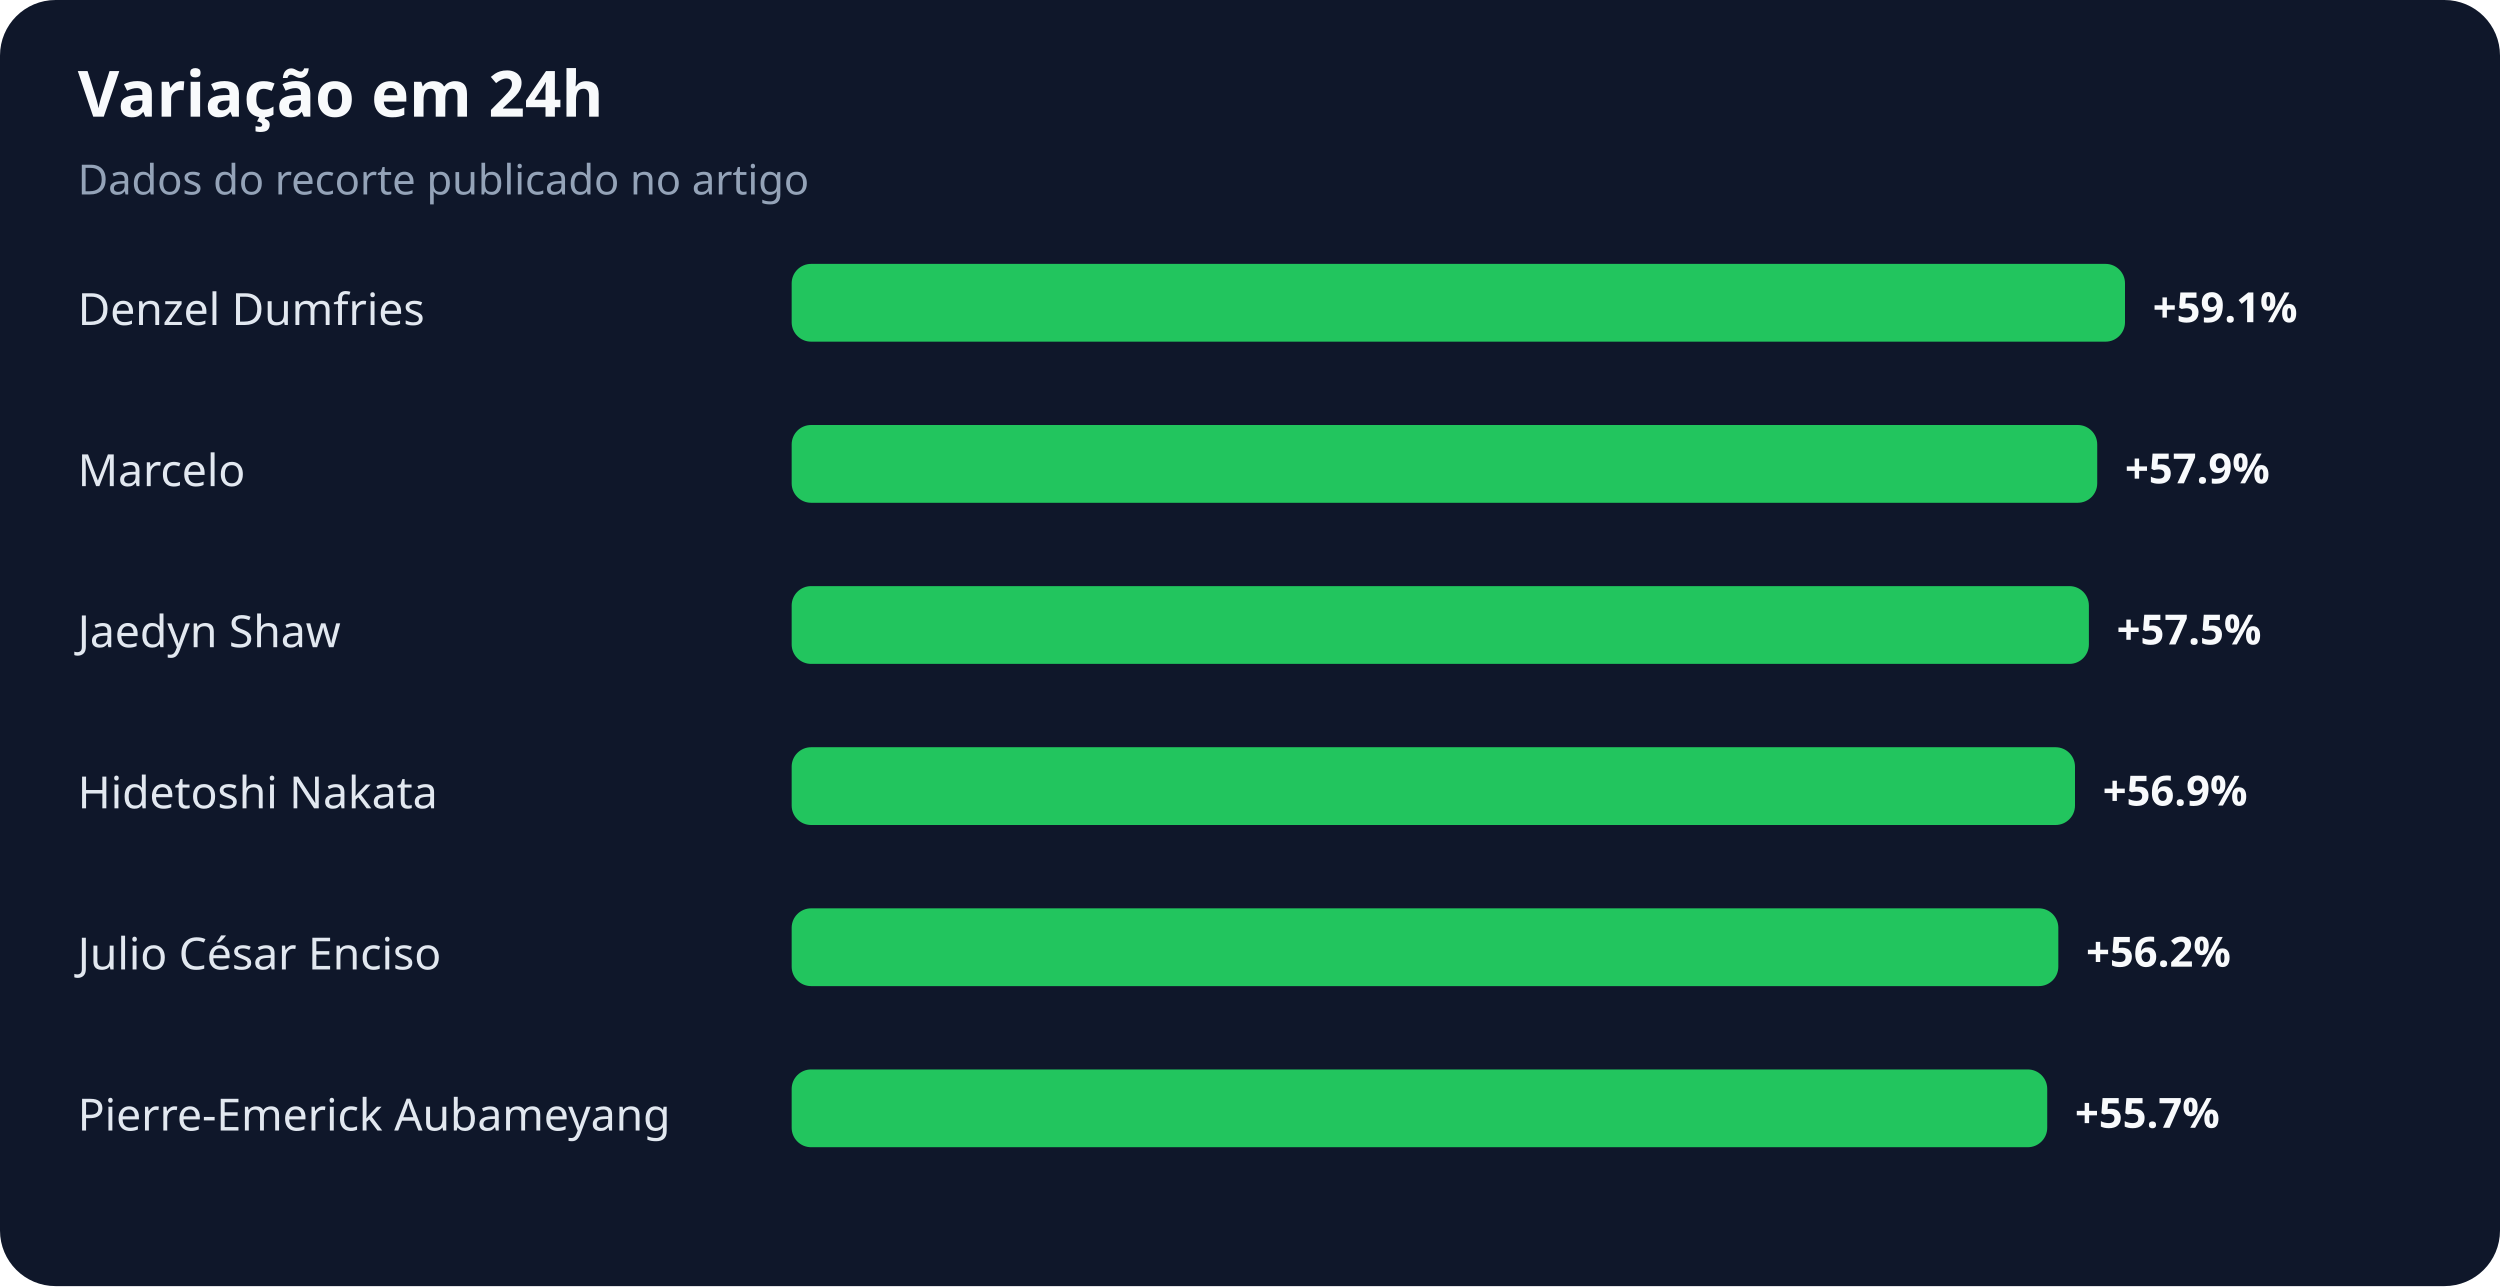
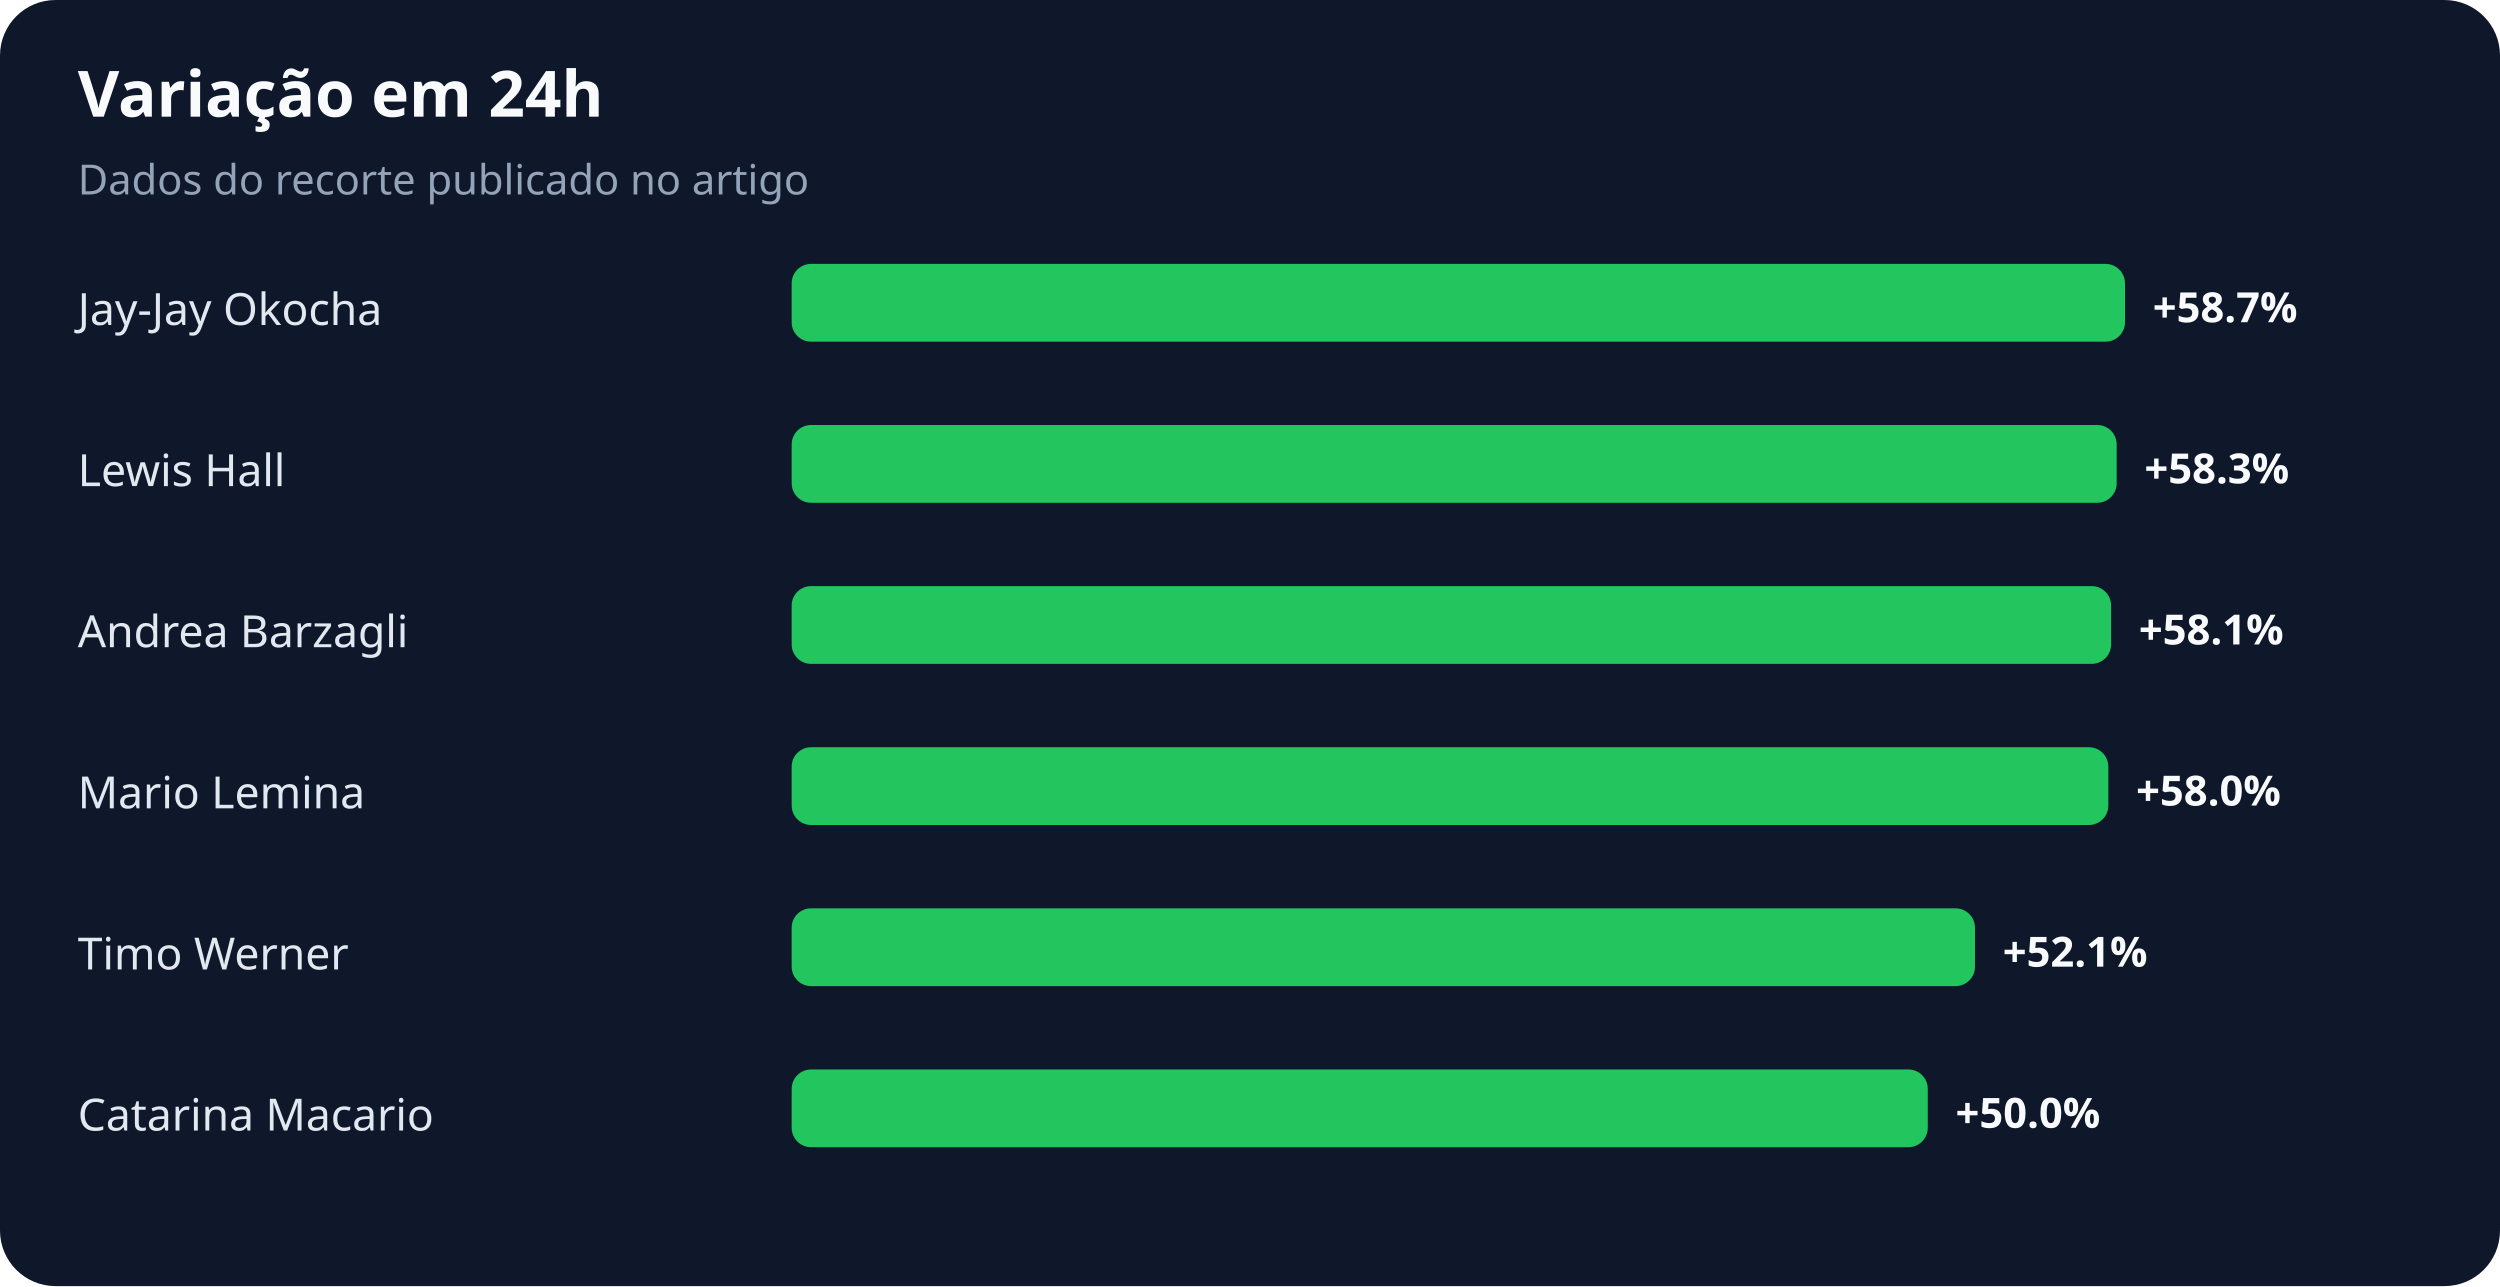
<svg xmlns="http://www.w3.org/2000/svg" width="900" height="463" viewBox="0 0 900 463" role="img" aria-labelledby="title desc">
  <rect width="100%" height="100%" rx="20" fill="#0f172a" />
  <text x="28" y="42" fill="#f8fafc" font-family="system-ui,sans-serif" font-size="23" font-weight="700">Variação em 24h</text>
  <text x="28" y="70" fill="#94a3b8" font-family="system-ui,sans-serif" font-size="15">Dados do recorte publicado no artigo</text>
-   <text x="28" y="117" fill="#e2e8f0" font-family="system-ui,sans-serif" font-size="16">Denzel Dumfries</text>
+   <text x="28" y="117" fill="#e2e8f0" font-family="system-ui,sans-serif" font-size="16">Jay-Jay Okocha</text>
  <rect x="285" y="95" width="480" height="28" rx="7" fill="#22c55e" />
-   <text x="775" y="116" fill="#f8fafc" font-family="system-ui,sans-serif" font-size="15" font-weight="700">+59.1%</text>
-   <text x="28" y="175" fill="#e2e8f0" font-family="system-ui,sans-serif" font-size="16">Marcelo</text>
-   <rect x="285" y="153" width="470" height="28" rx="7" fill="#22c55e" />
-   <text x="765" y="174" fill="#f8fafc" font-family="system-ui,sans-serif" font-size="15" font-weight="700">+57.9%</text>
-   <text x="28" y="233" fill="#e2e8f0" font-family="system-ui,sans-serif" font-size="16">Jaedyn Shaw</text>
-   <rect x="285" y="211" width="467" height="28" rx="7" fill="#22c55e" />
-   <text x="762" y="232" fill="#f8fafc" font-family="system-ui,sans-serif" font-size="15" font-weight="700">+57.5%</text>
-   <text x="28" y="291" fill="#e2e8f0" font-family="system-ui,sans-serif" font-size="16">Hidetoshi Nakata</text>
-   <rect x="285" y="269" width="462" height="28" rx="7" fill="#22c55e" />
-   <text x="757" y="290" fill="#f8fafc" font-family="system-ui,sans-serif" font-size="15" font-weight="700">+56.9%</text>
-   <text x="28" y="349" fill="#e2e8f0" font-family="system-ui,sans-serif" font-size="16">Julio César Enciso</text>
-   <rect x="285" y="327" width="456" height="28" rx="7" fill="#22c55e" />
-   <text x="751" y="348" fill="#f8fafc" font-family="system-ui,sans-serif" font-size="15" font-weight="700">+56.2%</text>
-   <text x="28" y="407" fill="#e2e8f0" font-family="system-ui,sans-serif" font-size="16">Pierre-Emerick Aubameyang</text>
-   <rect x="285" y="385" width="452" height="28" rx="7" fill="#22c55e" />
-   <text x="747" y="406" fill="#f8fafc" font-family="system-ui,sans-serif" font-size="15" font-weight="700">+55.7%</text>
+   <text x="775" y="116" fill="#f8fafc" font-family="system-ui,sans-serif" font-size="15" font-weight="700">+58.7%</text>
+   <text x="28" y="175" fill="#e2e8f0" font-family="system-ui,sans-serif" font-size="16">Lewis Hall</text>
+   <rect x="285" y="153" width="477" height="28" rx="7" fill="#22c55e" />
+   <text x="772" y="174" fill="#f8fafc" font-family="system-ui,sans-serif" font-size="15" font-weight="700">+58.3%</text>
+   <text x="28" y="233" fill="#e2e8f0" font-family="system-ui,sans-serif" font-size="16">Andrea Barzagli</text>
+   <rect x="285" y="211" width="475" height="28" rx="7" fill="#22c55e" />
+   <text x="770" y="232" fill="#f8fafc" font-family="system-ui,sans-serif" font-size="15" font-weight="700">+58.1%</text>
+   <text x="28" y="291" fill="#e2e8f0" font-family="system-ui,sans-serif" font-size="16">Mario Lemina</text>
+   <rect x="285" y="269" width="474" height="28" rx="7" fill="#22c55e" />
+   <text x="769" y="290" fill="#f8fafc" font-family="system-ui,sans-serif" font-size="15" font-weight="700">+58.0%</text>
+   <text x="28" y="349" fill="#e2e8f0" font-family="system-ui,sans-serif" font-size="16">Timo Werner</text>
+   <rect x="285" y="327" width="426" height="28" rx="7" fill="#22c55e" />
+   <text x="721" y="348" fill="#f8fafc" font-family="system-ui,sans-serif" font-size="15" font-weight="700">+52.1%</text>
+   <text x="28" y="407" fill="#e2e8f0" font-family="system-ui,sans-serif" font-size="16">Catarina Macario</text>
+   <rect x="285" y="385" width="409" height="28" rx="7" fill="#22c55e" />
+   <text x="704" y="406" fill="#f8fafc" font-family="system-ui,sans-serif" font-size="15" font-weight="700">+50.0%</text>
</svg>
